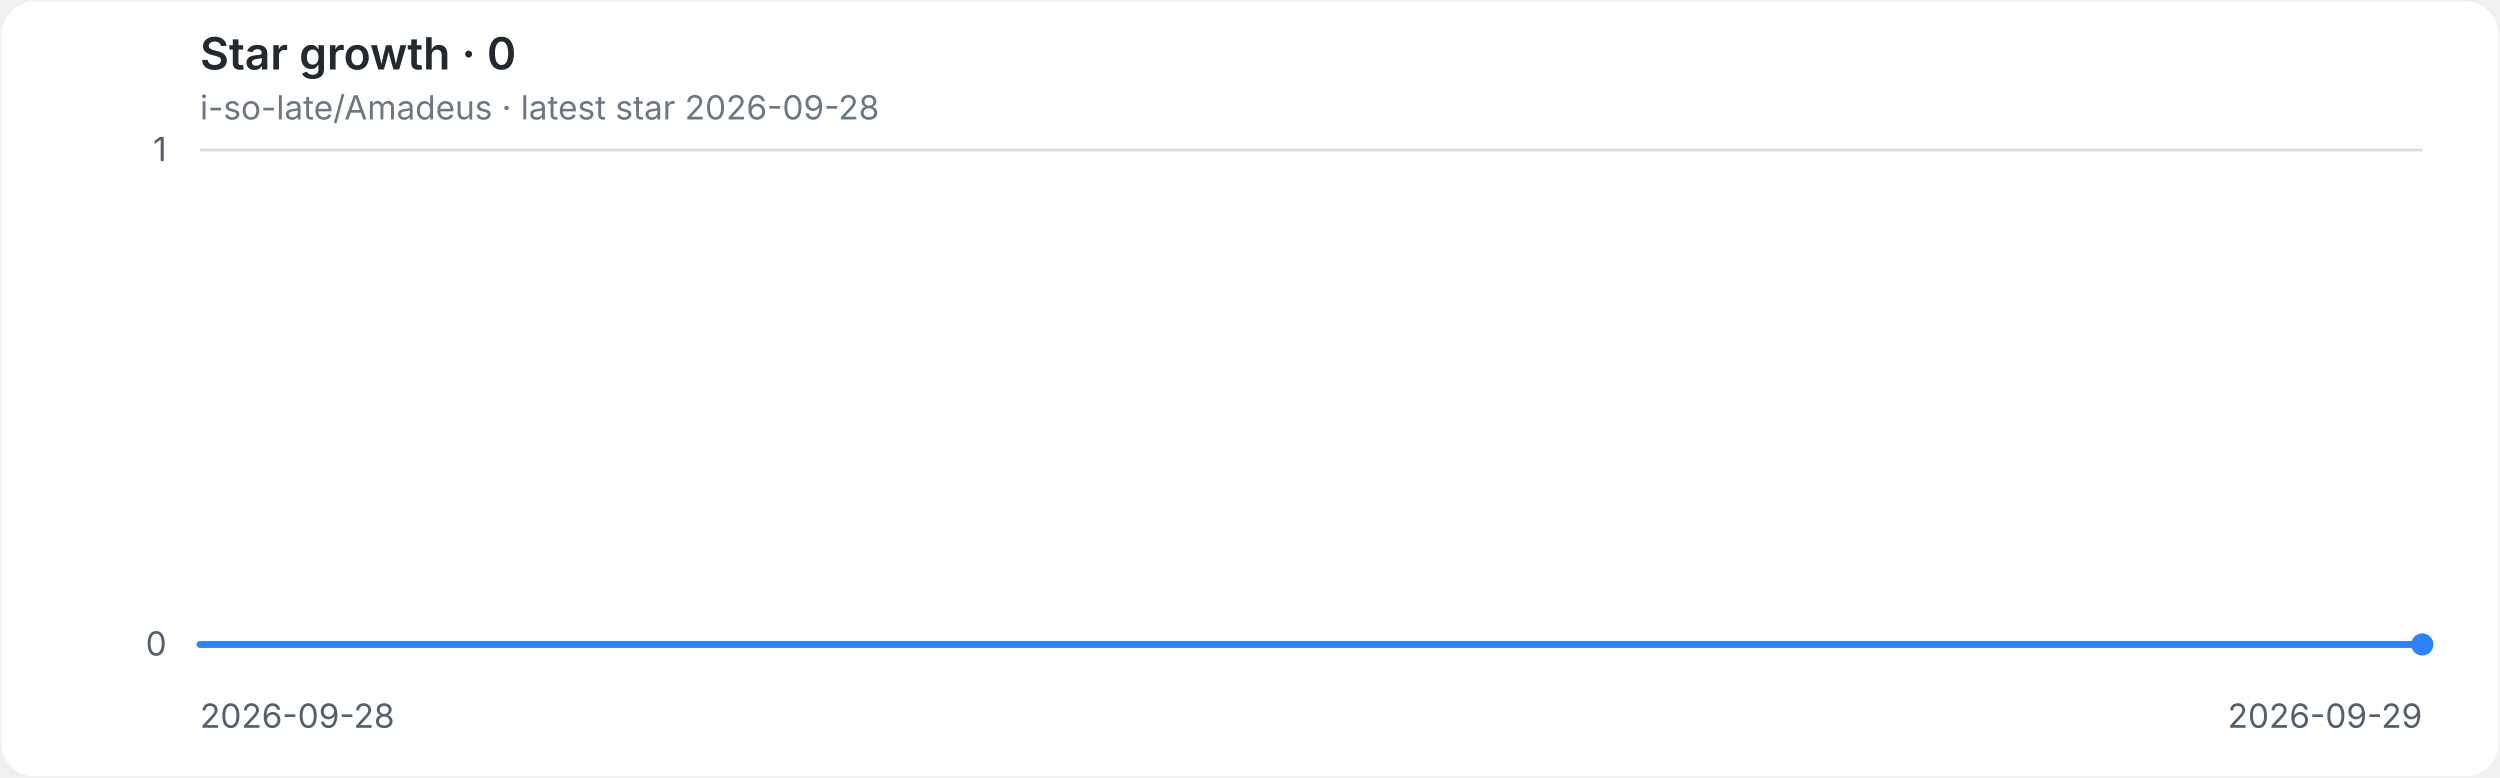
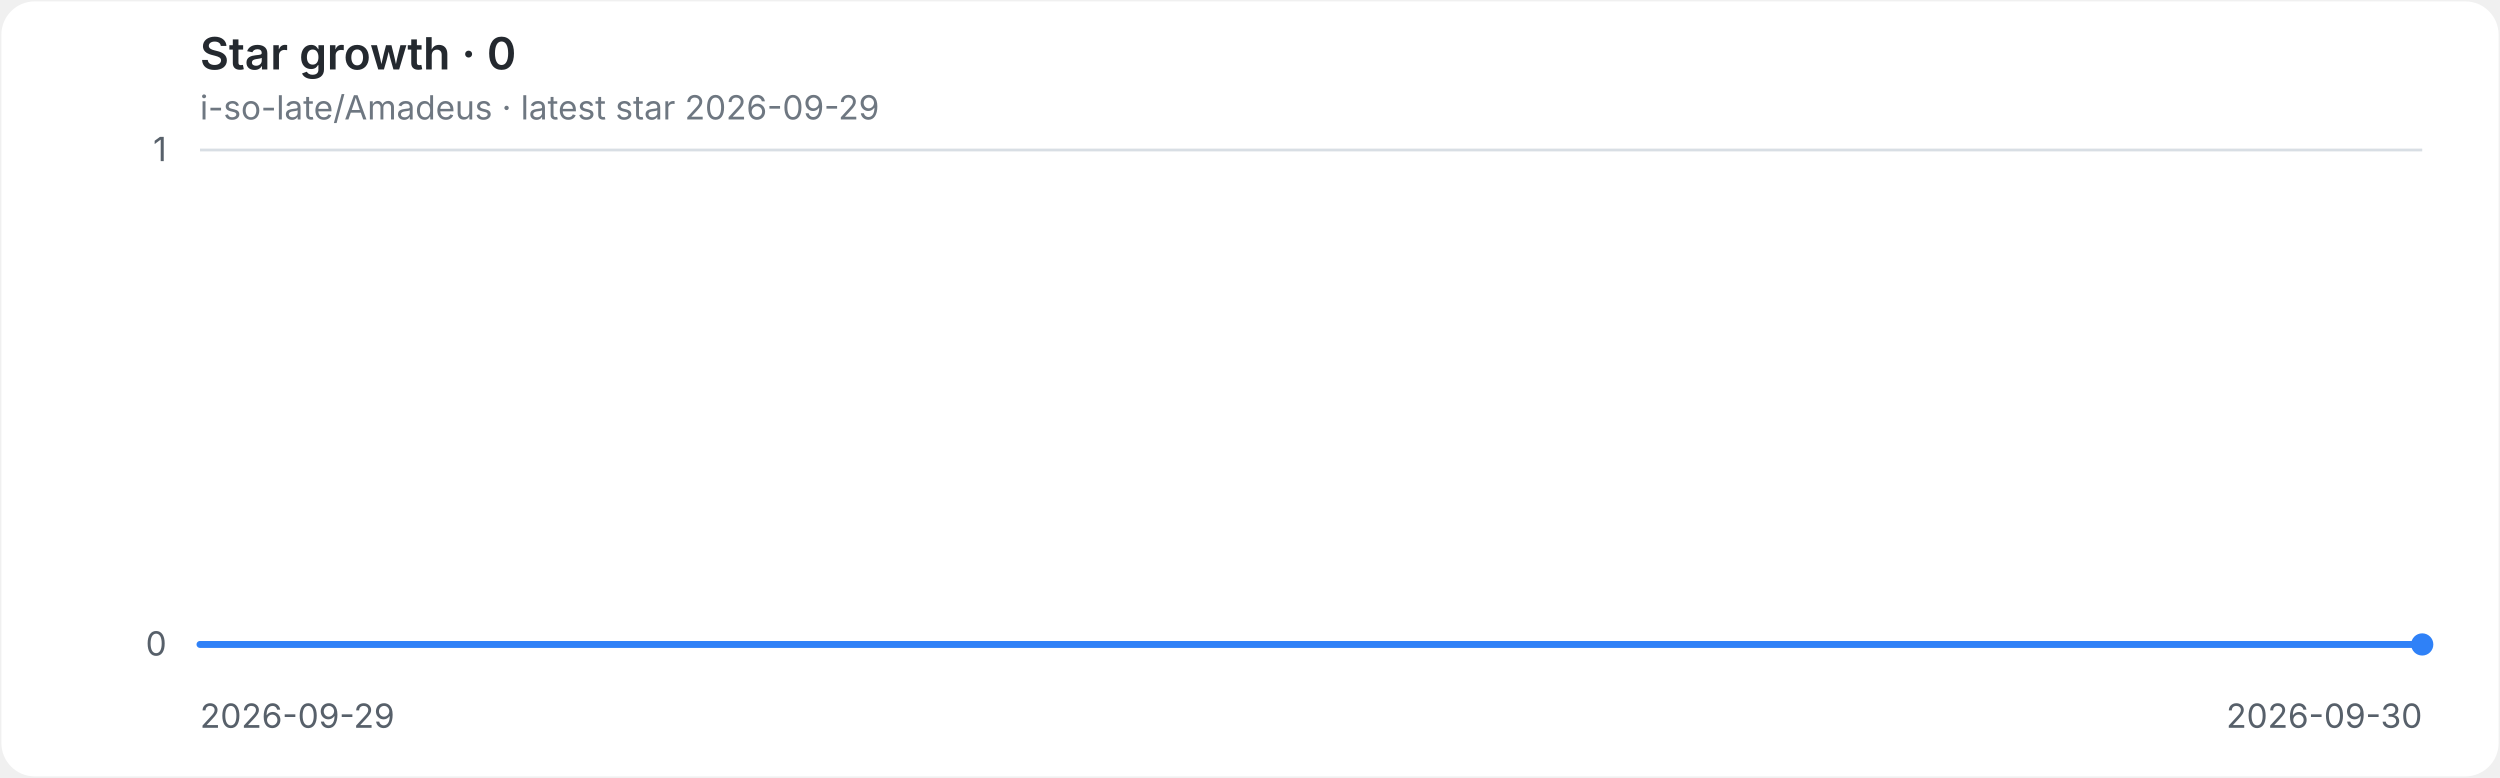
<svg xmlns="http://www.w3.org/2000/svg" role="img" aria-labelledby="title desc" viewBox="0 0 900 280">
  <style>
.background{fill:#ffffff}.grid{stroke:#d8dee4;stroke-width:1}.axis{fill:#57606a;font:12px -apple-system,BlinkMacSystemFont,'Segoe UI',sans-serif}.heading{fill:#24292f;font:600 16px -apple-system,BlinkMacSystemFont,'Segoe UI',sans-serif}.meta{fill:#6e7781;font:12px -apple-system,BlinkMacSystemFont,'Segoe UI',sans-serif}.line{fill:none;stroke:#2f81f7;stroke-width:2.5;stroke-linecap:round;stroke-linejoin:round}.endpoint{fill:#2f81f7}
@media(prefers-color-scheme:dark){.background{fill:#0d1117}.grid{stroke:#30363d}.axis{fill:#8b949e}.heading{fill:#e6edf3}.meta{fill:#8b949e}.line{stroke:#58a6ff}.endpoint{fill:#58a6ff}}
</style>
  <rect class="background" x="0.5" y="0.5" width="899" height="279" rx="12" />
  <text class="heading" x="72" y="25">Star growth · 0</text>
-   <text class="meta" x="72" y="43">i-so-late/Amadeus · latest star 2026-09-28</text>
+   <text class="meta" x="72" y="43">i-so-late/Amadeus · latest star 2026-09-29</text>
  <line class="grid" x1="72" y1="232.0" x2="872" y2="232.0" />
  <text class="axis" x="60" y="236.0" text-anchor="end">0</text>
  <line class="grid" x1="72" y1="54.0" x2="872" y2="54.0" />
  <text class="axis" x="60" y="58.0" text-anchor="end">1</text>
-   <text class="axis" x="72.0" y="262" text-anchor="start">2026-09-28</text>
-   <text class="axis" x="872.0" y="262" text-anchor="end">2026-09-29</text>
+   <text class="axis" x="72.0" y="262" text-anchor="start">2026-09-29</text>
+   <text class="axis" x="872.0" y="262" text-anchor="end">2026-09-30</text>
  <path class="line" d="M 72.0 232.0 H 872.0" />
  <circle class="endpoint" cx="872.0" cy="232.0" r="4" />
</svg>
